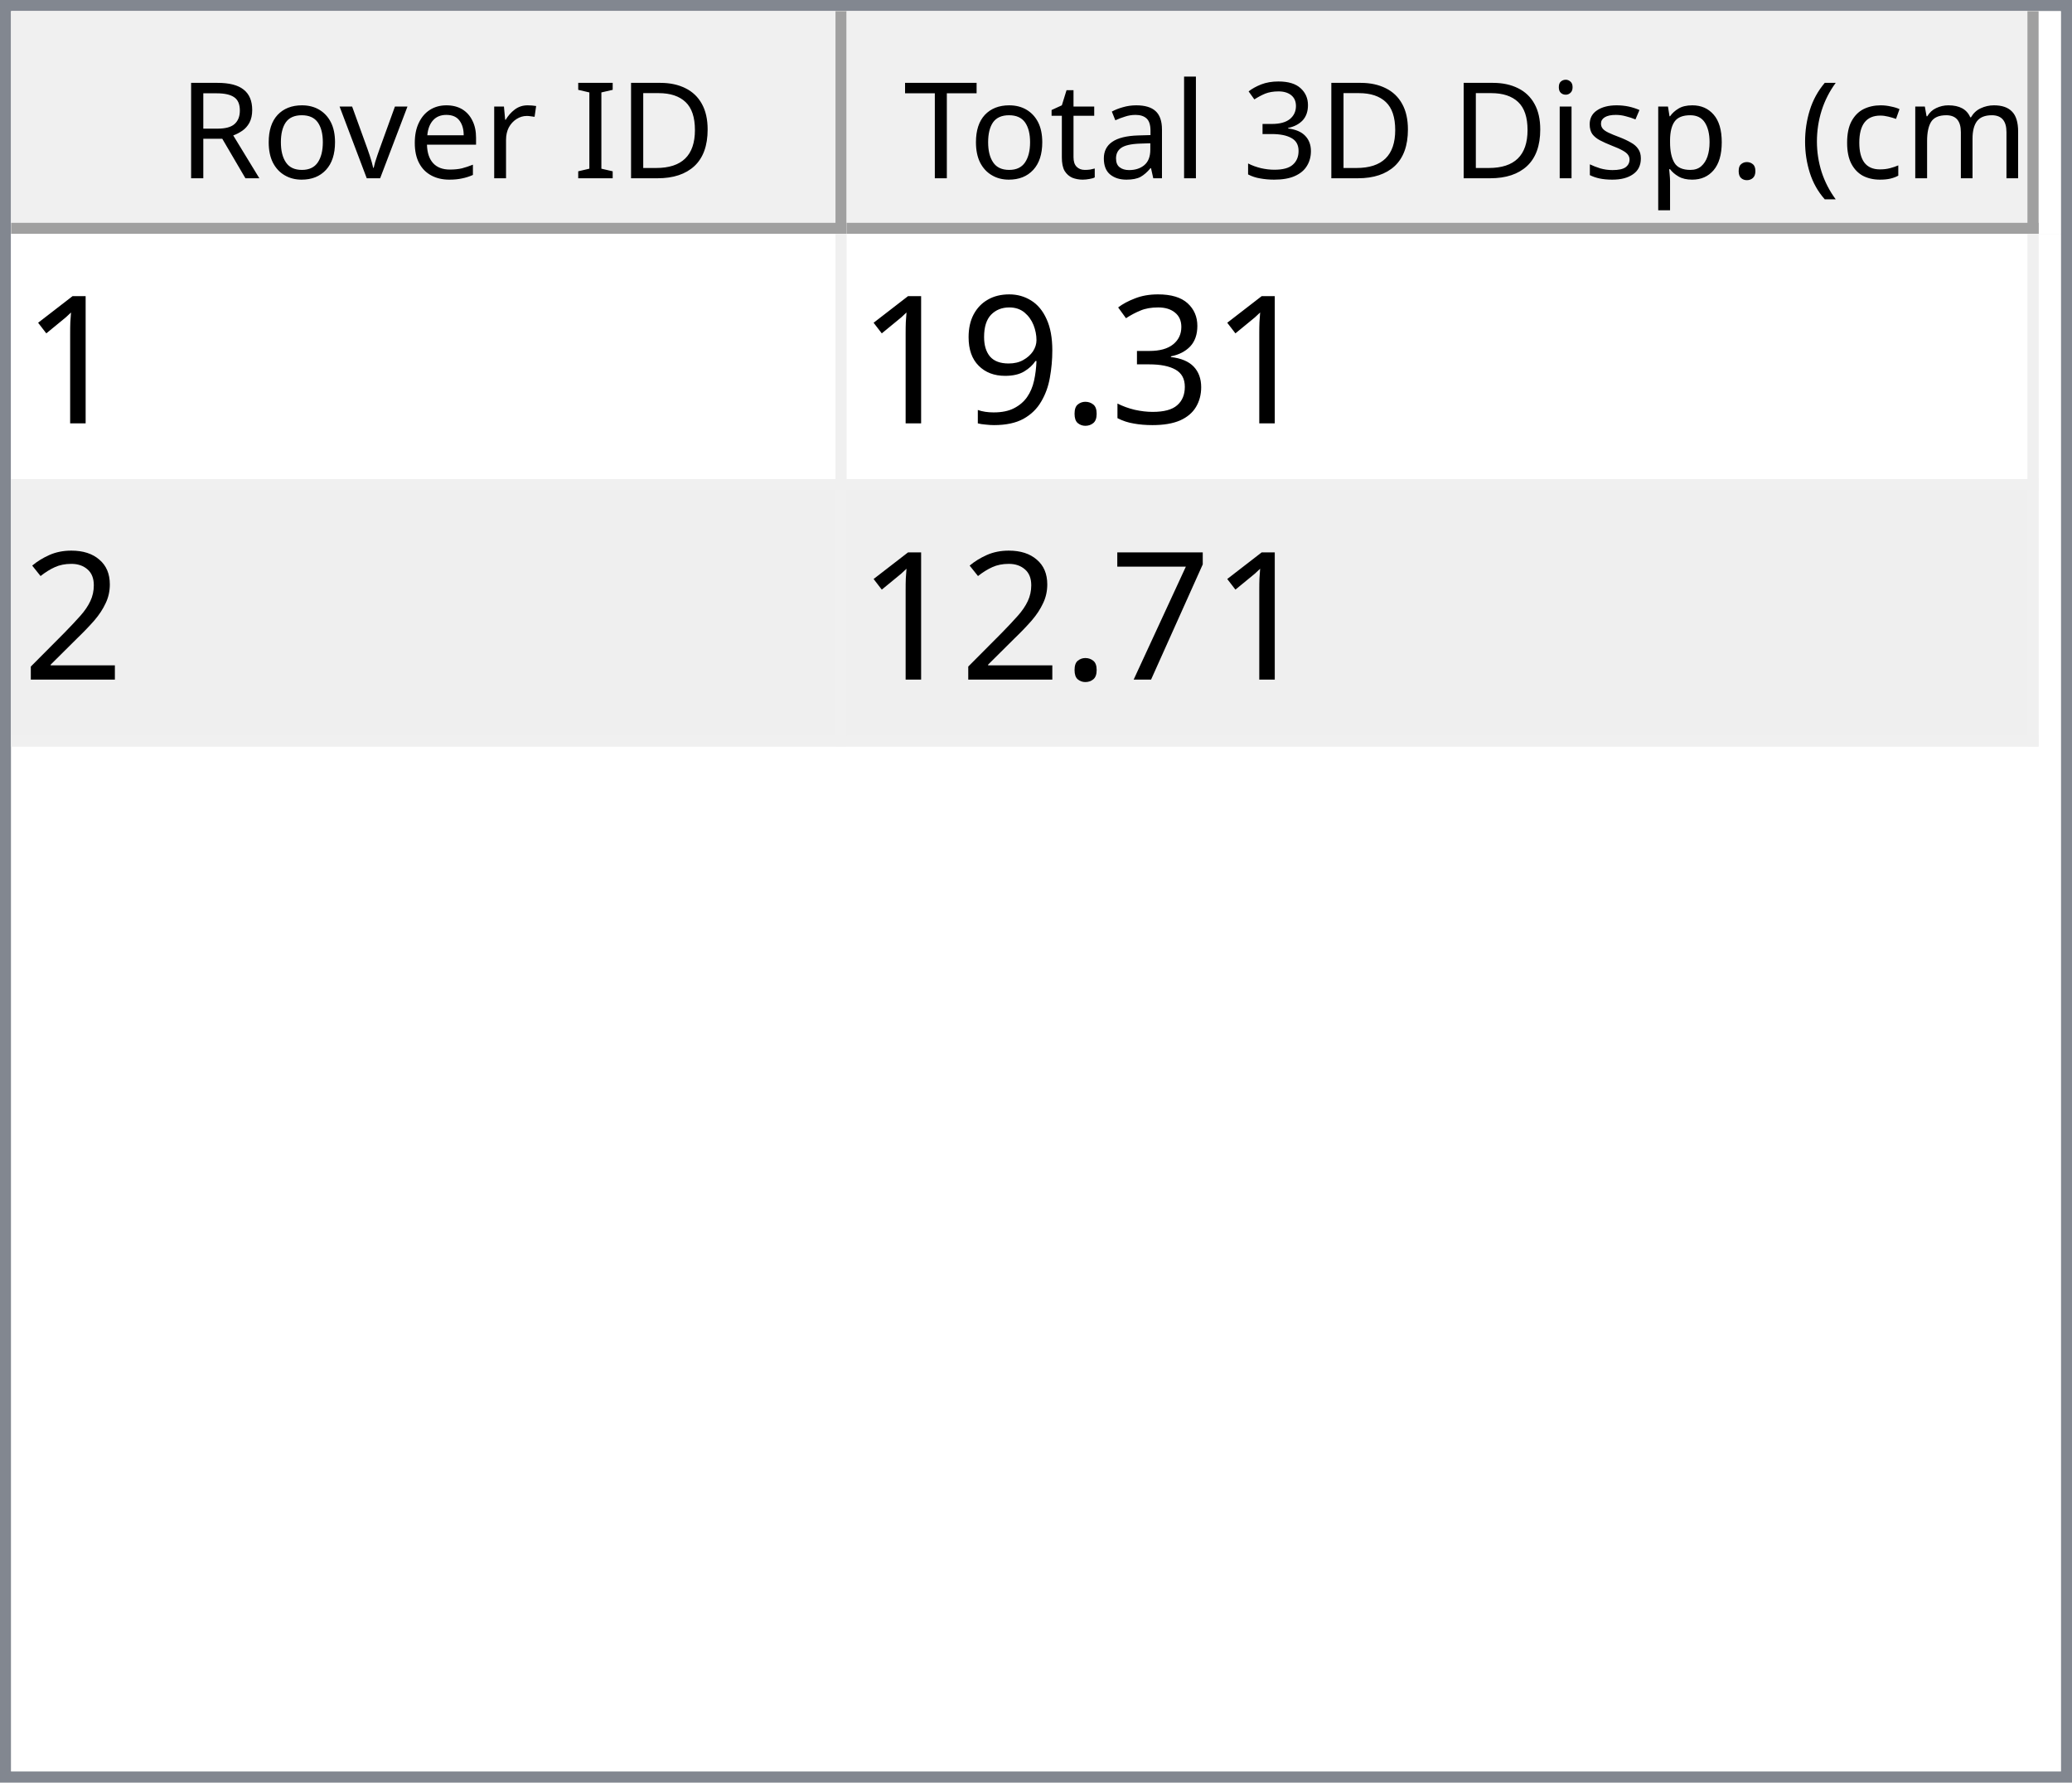
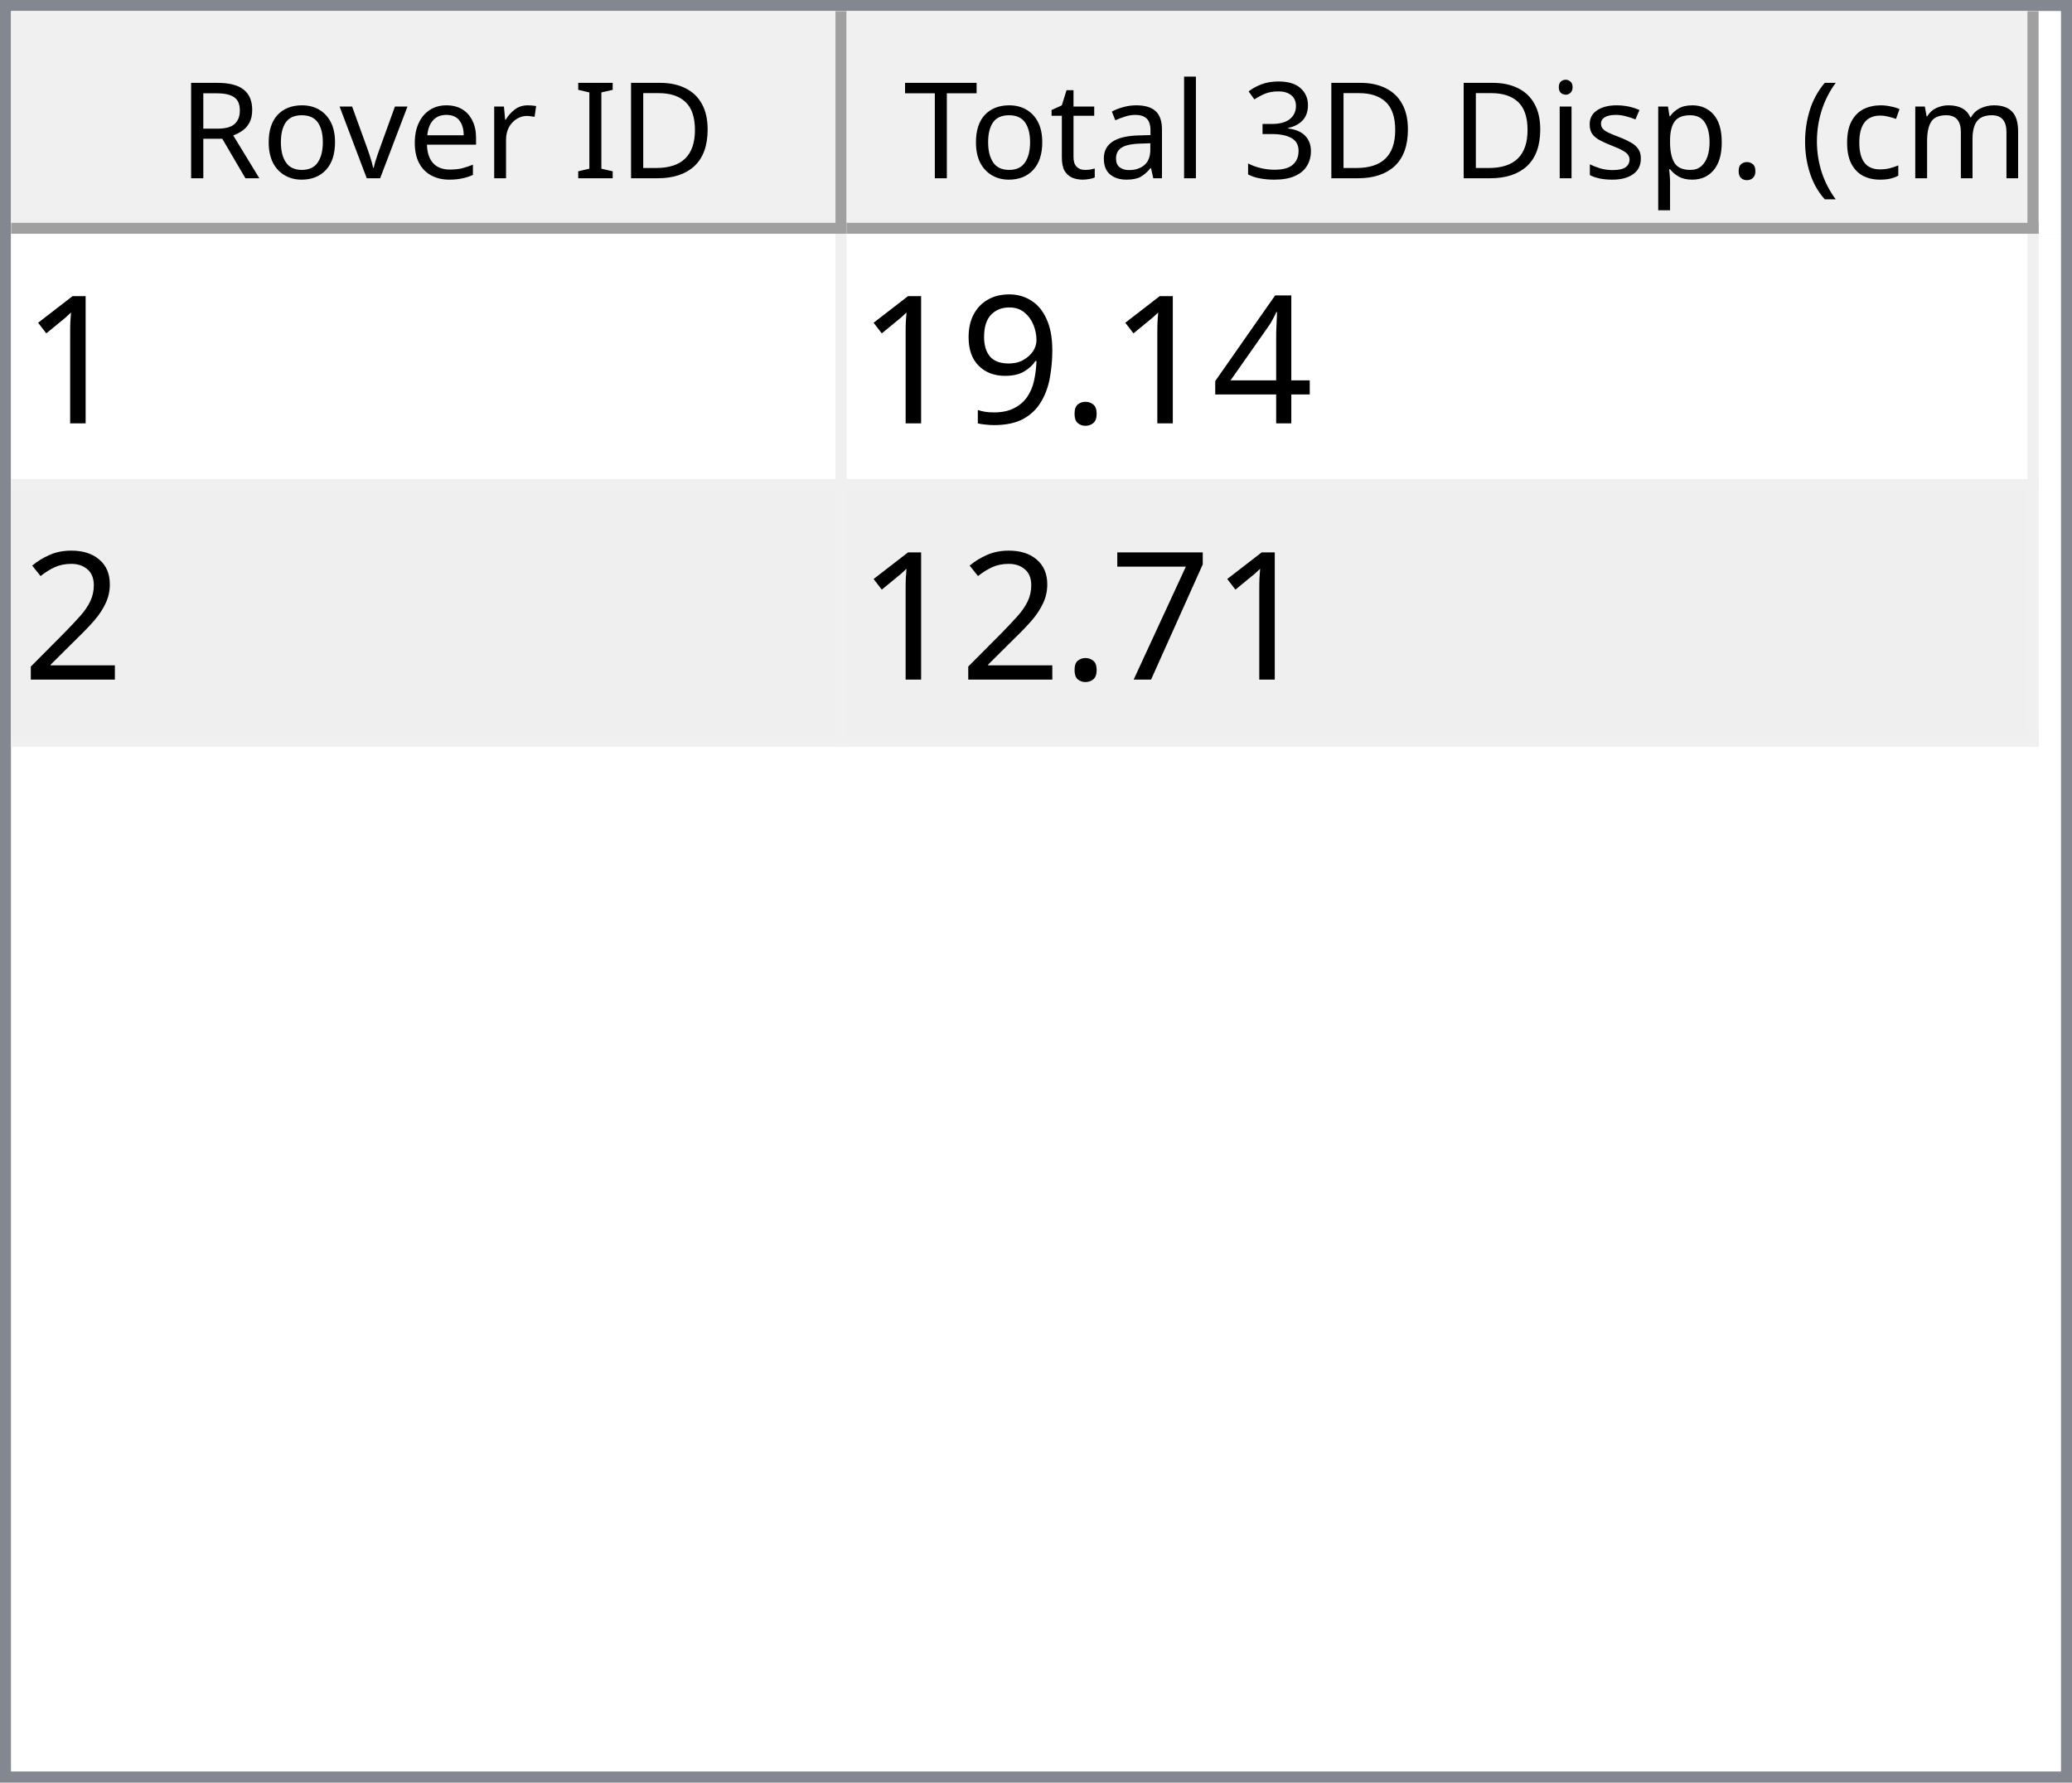
<svg xmlns="http://www.w3.org/2000/svg" style="fill-opacity:1; color-rendering:auto; color-interpolation:auto; text-rendering:auto; stroke:black; stroke-linecap:square; stroke-miterlimit:10; shape-rendering:auto; stroke-opacity:1; fill:black; stroke-dasharray:none; font-weight:normal; stroke-width:1; font-family:'Dialog'; font-style:normal; stroke-linejoin:miter; font-size:12px; stroke-dashoffset:0; image-rendering:auto;" width="186" height="160">
  <defs id="genericDefs" />
  <g>
    <defs id="defs1">
      <clipPath clipPathUnits="userSpaceOnUse" id="clipPath1">
        <path d="M0 0 L186 0 L186 160 L0 160 L0 0 Z" />
      </clipPath>
      <clipPath clipPathUnits="userSpaceOnUse" id="clipPath2">
        <path d="M0 0 L0 160 L186 160 L186 0 Z" />
      </clipPath>
      <clipPath clipPathUnits="userSpaceOnUse" id="clipPath3">
        <path d="M0 0 L0 20 L184 20 L184 0 Z" />
      </clipPath>
      <clipPath clipPathUnits="userSpaceOnUse" id="clipPath4">
        <path d="M0 0 L0 20 L75 20 L75 0 Z" />
      </clipPath>
      <clipPath clipPathUnits="userSpaceOnUse" id="clipPath5">
        <path d="M1 1 L1 19 L74 19 L74 1 Z" />
      </clipPath>
      <clipPath clipPathUnits="userSpaceOnUse" id="clipPath6">
        <path d="M0 0 L0 18 L73 18 L73 0 Z" />
      </clipPath>
      <clipPath clipPathUnits="userSpaceOnUse" id="clipPath7">
        <path d="M-0.5 -0.5 L-0.5 19.5 L74.5 19.5 L74.5 -0.5 Z" />
      </clipPath>
      <clipPath clipPathUnits="userSpaceOnUse" id="clipPath8">
        <path d="M0 0 L0 20 L107 20 L107 0 Z" />
      </clipPath>
      <clipPath clipPathUnits="userSpaceOnUse" id="clipPath9">
        <path d="M1 1 L1 19 L106 19 L106 1 Z" />
      </clipPath>
      <clipPath clipPathUnits="userSpaceOnUse" id="clipPath10">
        <path d="M0 0 L0 18 L105 18 L105 0 Z" />
      </clipPath>
      <clipPath clipPathUnits="userSpaceOnUse" id="clipPath11">
        <path d="M-0.5 -0.5 L-0.5 19.5 L106.5 19.5 L106.5 -0.5 Z" />
      </clipPath>
      <clipPath clipPathUnits="userSpaceOnUse" id="clipPath12">
        <path d="M0 0 L0 138 L184 138 L184 0 Z" />
      </clipPath>
      <clipPath clipPathUnits="userSpaceOnUse" id="clipPath13">
        <path d="M0 0 L0 46 L182 46 L182 0 Z" />
      </clipPath>
      <clipPath clipPathUnits="userSpaceOnUse" id="clipPath14">
        <path d="M-0.5 -0.5 L-0.5 45.5 L181.5 45.5 L181.5 -0.5 Z" />
      </clipPath>
      <clipPath clipPathUnits="userSpaceOnUse" id="clipPath15">
        <path d="M0 0 L0 22 L74 22 L74 0 Z" />
      </clipPath>
      <clipPath clipPathUnits="userSpaceOnUse" id="clipPath16">
        <path d="M0 0 L0 22 L106 22 L106 0 Z" />
      </clipPath>
      <font horiz-adv-x="64.551" id="font1">
        <font-face ascent="107.91" descent="25.098" units-per-em="100" style="font-style:normal; font-family:Segoe UI; font-weight:normal;" />
        <missing-glyph horiz-adv-x="64.551" d="M8.109 0 L8.109 68.266 L56.453 68.266 L56.453 0 L8.109 0 ZM15.328 7.234 L49.219 7.234 L49.219 61.031 L15.328 61.031 L15.328 7.234 Z" />
        <glyph unicode="D" horiz-adv-x="70.117" d="M9.188 0 L9.188 70.016 L28.516 70.016 Q65.531 70.016 65.531 35.891 Q65.531 19.672 55.25 9.836 Q44.969 0 27.734 0 L9.188 0 ZM17.391 62.594 L17.391 7.422 L27.828 7.422 Q41.609 7.422 49.273 14.797 Q56.938 22.172 56.938 35.688 Q56.938 62.594 28.328 62.594 L17.391 62.594 Z" />
        <glyph unicode="I" horiz-adv-x="26.611" d="M17.391 0 L9.188 0 L9.188 70.016 L17.391 70.016 L17.391 0 Z" />
        <glyph unicode=" " horiz-adv-x="27.393" d="" />
        <glyph unicode="r" horiz-adv-x="34.766" d="M34.188 41.891 Q32.078 43.5 28.125 43.5 Q23 43.5 19.555 38.672 Q16.109 33.844 16.109 25.484 L16.109 0 L8.109 0 L8.109 50 L16.109 50 L16.109 39.703 L16.312 39.703 Q18.016 44.969 21.531 47.922 Q25.047 50.875 29.391 50.875 Q32.516 50.875 34.188 50.203 L34.188 41.891 Z" />
        <glyph unicode="e" horiz-adv-x="52.295" d="M48.297 23 L12.984 23 Q13.188 14.656 17.484 10.109 Q21.781 5.562 29.297 5.562 Q37.75 5.562 44.828 11.141 L44.828 3.609 Q38.234 -1.172 27.391 -1.172 Q16.797 -1.172 10.742 5.641 Q4.688 12.453 4.688 24.812 Q4.688 36.469 11.305 43.82 Q17.922 51.172 27.734 51.172 Q37.547 51.172 42.922 44.828 Q48.297 38.484 48.297 27.203 L48.297 23 ZM40.094 29.781 Q40.047 36.719 36.75 40.578 Q33.453 44.438 27.594 44.438 Q21.922 44.438 17.969 40.383 Q14.016 36.328 13.094 29.781 L40.094 29.781 Z" />
        <glyph unicode="v" horiz-adv-x="47.9" d="M47.406 50 L27.484 0 L19.625 0 L0.688 50 L9.469 50 L22.172 13.672 Q23.578 9.672 23.922 6.688 L24.125 6.688 Q24.609 10.453 25.688 13.484 L38.969 50 L47.406 50 Z" />
        <glyph unicode="o" horiz-adv-x="58.594" d="M29 -1.172 Q17.922 -1.172 11.305 5.836 Q4.688 12.844 4.688 24.422 Q4.688 37.016 11.57 44.094 Q18.453 51.172 30.172 51.172 Q41.359 51.172 47.633 44.289 Q53.906 37.406 53.906 25.203 Q53.906 13.234 47.141 6.031 Q40.375 -1.172 29 -1.172 ZM29.594 44.438 Q21.875 44.438 17.383 39.188 Q12.891 33.938 12.891 24.703 Q12.891 15.828 17.43 10.695 Q21.969 5.562 29.594 5.562 Q37.359 5.562 41.531 10.594 Q45.703 15.625 45.703 24.906 Q45.703 34.281 41.531 39.359 Q37.359 44.438 29.594 44.438 Z" />
        <glyph unicode="R" horiz-adv-x="59.814" d="M59.375 0 L49.609 0 L37.891 19.625 Q36.281 22.359 34.766 24.289 Q33.25 26.219 31.664 27.438 Q30.078 28.656 28.25 29.219 Q26.422 29.781 24.125 29.781 L17.391 29.781 L17.391 0 L9.188 0 L9.188 70.016 L30.078 70.016 Q34.672 70.016 38.555 68.867 Q42.438 67.719 45.289 65.375 Q48.141 63.031 49.758 59.547 Q51.375 56.062 51.375 51.375 Q51.375 47.703 50.273 44.656 Q49.172 41.609 47.148 39.211 Q45.125 36.812 42.266 35.133 Q39.406 33.453 35.844 32.516 L35.844 32.328 Q37.594 31.547 38.891 30.547 Q40.188 29.547 41.359 28.18 Q42.531 26.812 43.68 25.078 Q44.828 23.344 46.234 21.047 L59.375 0 ZM17.391 62.594 L17.391 37.203 L28.516 37.203 Q31.594 37.203 34.203 38.133 Q36.812 39.062 38.719 40.797 Q40.625 42.531 41.703 45.047 Q42.781 47.562 42.781 50.688 Q42.781 56.297 39.141 59.445 Q35.5 62.594 28.609 62.594 L17.391 62.594 Z" />
        <glyph unicode=")" horiz-adv-x="30.176" d="M8.297 -15.922 L1.172 -15.922 Q16.406 2.344 16.406 26.812 Q16.406 51.469 1.078 70.016 L8.297 70.016 Q23.531 52.156 23.531 26.703 Q23.531 1.375 8.297 -15.922 Z" />
        <glyph unicode="m" horiz-adv-x="86.133" d="M79.109 0 L71.094 0 L71.094 28.719 Q71.094 37.016 68.531 40.727 Q65.969 44.438 59.906 44.438 Q54.781 44.438 51.195 39.75 Q47.609 35.062 47.609 28.516 L47.609 0 L39.594 0 L39.594 29.688 Q39.594 44.438 28.219 44.438 Q22.953 44.438 19.531 40.016 Q16.109 35.594 16.109 28.516 L16.109 0 L8.109 0 L8.109 50 L16.109 50 L16.109 42.094 L16.312 42.094 Q21.625 51.172 31.844 51.172 Q36.969 51.172 40.773 48.312 Q44.578 45.453 46 40.828 Q51.562 51.172 62.594 51.172 Q79.109 51.172 79.109 30.812 L79.109 0 Z" />
        <glyph unicode="c" horiz-adv-x="46.191" d="M42.188 2.297 Q36.422 -1.172 28.516 -1.172 Q17.828 -1.172 11.258 5.789 Q4.688 12.75 4.688 23.828 Q4.688 36.188 11.766 43.68 Q18.844 51.172 30.672 51.172 Q37.25 51.172 42.281 48.734 L42.281 40.531 Q36.719 44.438 30.375 44.438 Q22.703 44.438 17.797 38.945 Q12.891 33.453 12.891 24.516 Q12.891 15.719 17.508 10.641 Q22.125 5.562 29.891 5.562 Q36.422 5.562 42.188 9.906 L42.188 2.297 Z" />
        <glyph unicode="(" horiz-adv-x="30.176" d="M29.109 -15.922 L21.969 -15.922 Q6.844 1.375 6.844 26.703 Q6.844 52.156 21.969 70.016 L29.203 70.016 Q13.875 51.469 13.875 26.812 Q13.875 2.344 29.109 -15.922 Z" />
        <glyph unicode="." horiz-adv-x="21.68" d="M10.891 -1.078 Q8.641 -1.078 7.055 0.539 Q5.469 2.156 5.469 4.391 Q5.469 6.641 7.055 8.273 Q8.641 9.906 10.891 9.906 Q13.188 9.906 14.797 8.273 Q16.406 6.641 16.406 4.391 Q16.406 2.156 14.797 0.539 Q13.188 -1.078 10.891 -1.078 Z" />
        <glyph unicode="p" horiz-adv-x="58.789" d="M16.312 7.234 L16.109 7.234 L16.109 -23 L8.109 -23 L8.109 50 L16.109 50 L16.109 41.219 L16.312 41.219 Q22.219 51.172 33.594 51.172 Q43.266 51.172 48.688 44.461 Q54.109 37.75 54.109 26.469 Q54.109 13.922 48 6.375 Q41.891 -1.172 31.297 -1.172 Q21.578 -1.172 16.312 7.234 ZM16.109 27.391 L16.109 20.406 Q16.109 14.203 20.141 9.883 Q24.172 5.562 30.375 5.562 Q37.641 5.562 41.773 11.133 Q45.906 16.703 45.906 26.609 Q45.906 34.969 42.047 39.703 Q38.188 44.438 31.594 44.438 Q24.609 44.438 20.359 39.578 Q16.109 34.719 16.109 27.391 Z" />
        <glyph unicode="s" horiz-adv-x="42.432" d="M5.078 1.812 L5.078 10.406 Q11.625 5.562 19.484 5.562 Q30.031 5.562 30.031 12.594 Q30.031 14.594 29.125 15.992 Q28.219 17.391 26.68 18.461 Q25.141 19.531 23.07 20.383 Q21 21.234 18.609 22.172 Q15.281 23.484 12.766 24.828 Q10.25 26.172 8.57 27.859 Q6.891 29.547 6.031 31.695 Q5.172 33.844 5.172 36.719 Q5.172 40.234 6.789 42.945 Q8.406 45.656 11.086 47.484 Q13.766 49.312 17.211 50.242 Q20.656 51.172 24.312 51.172 Q30.812 51.172 35.938 48.922 L35.938 40.828 Q30.422 44.438 23.25 44.438 Q21 44.438 19.195 43.922 Q17.391 43.406 16.094 42.477 Q14.797 41.547 14.086 40.258 Q13.375 38.969 13.375 37.406 Q13.375 35.453 14.086 34.133 Q14.797 32.812 16.164 31.789 Q17.531 30.766 19.484 29.938 Q21.438 29.109 23.922 28.125 Q27.25 26.859 29.883 25.516 Q32.516 24.172 34.375 22.484 Q36.234 20.797 37.234 18.602 Q38.234 16.406 38.234 13.375 Q38.234 9.672 36.602 6.938 Q34.969 4.203 32.234 2.398 Q29.5 0.594 25.93 -0.289 Q22.359 -1.172 18.453 -1.172 Q10.75 -1.172 5.078 1.812 Z" />
        <glyph unicode="i" horiz-adv-x="24.219" d="M12.203 62.703 Q10.062 62.703 8.547 64.164 Q7.031 65.625 7.031 67.875 Q7.031 70.125 8.547 71.609 Q10.062 73.094 12.203 73.094 Q14.406 73.094 15.945 71.609 Q17.484 70.125 17.484 67.875 Q17.484 65.719 15.945 64.211 Q14.406 62.703 12.203 62.703 ZM16.109 0 L8.109 0 L8.109 50 L16.109 50 L16.109 0 Z" />
        <glyph unicode="3" horiz-adv-x="53.906" d="M46.531 19.828 Q46.531 15.094 44.75 11.211 Q42.969 7.328 39.719 4.57 Q36.469 1.812 31.93 0.297 Q27.391 -1.219 21.922 -1.219 Q11.922 -1.219 6 2.594 L6 11.188 Q13.094 5.609 22.219 5.609 Q25.875 5.609 28.828 6.539 Q31.781 7.469 33.906 9.227 Q36.031 10.984 37.18 13.477 Q38.328 15.969 38.328 19.094 Q38.328 32.812 18.797 32.812 L12.984 32.812 L12.984 39.594 L18.5 39.594 Q35.797 39.594 35.797 52.484 Q35.797 64.406 22.609 64.406 Q15.188 64.406 8.688 59.422 L8.688 67.188 Q15.375 71.188 24.609 71.188 Q29 71.188 32.57 69.969 Q36.141 68.75 38.68 66.555 Q41.219 64.359 42.609 61.281 Q44 58.203 44 54.5 Q44 40.672 30.031 36.719 L30.031 36.531 Q33.594 36.141 36.625 34.797 Q39.656 33.453 41.852 31.305 Q44.047 29.156 45.289 26.25 Q46.531 23.344 46.531 19.828 Z" />
        <glyph unicode="l" horiz-adv-x="24.219" d="M16.109 0 L8.109 0 L8.109 74.031 L16.109 74.031 L16.109 0 Z" />
        <glyph unicode="a" horiz-adv-x="50.879" d="M43.891 0 L35.891 0 L35.891 7.812 L35.688 7.812 Q30.469 -1.172 20.312 -1.172 Q12.844 -1.172 8.617 2.781 Q4.391 6.734 4.391 13.281 Q4.391 27.297 20.906 29.594 L35.891 31.688 Q35.891 44.438 25.594 44.438 Q16.547 44.438 9.281 38.281 L9.281 46.484 Q16.656 51.172 26.266 51.172 Q43.891 51.172 43.891 32.516 L43.891 0 ZM35.891 25.297 L23.828 23.641 Q18.266 22.859 15.43 20.875 Q12.594 18.891 12.594 13.875 Q12.594 10.203 15.211 7.883 Q17.828 5.562 22.172 5.562 Q28.125 5.562 32.008 9.742 Q35.891 13.922 35.891 20.312 L35.891 25.297 Z" />
        <glyph unicode="t" horiz-adv-x="33.887" d="M31.297 0.484 Q28.469 -1.078 23.828 -1.078 Q10.688 -1.078 10.688 13.578 L10.688 43.172 L2.094 43.172 L2.094 50 L10.688 50 L10.688 62.203 L18.703 64.797 L18.703 50 L31.297 50 L31.297 43.172 L18.703 43.172 L18.703 14.984 Q18.703 9.969 20.414 7.82 Q22.125 5.672 26.078 5.672 Q29.109 5.672 31.297 7.328 L31.297 0.484 Z" />
        <glyph unicode="T" horiz-adv-x="52.393" d="M50.594 62.594 L30.375 62.594 L30.375 0 L22.172 0 L22.172 62.594 L2 62.594 L2 70.016 L50.594 70.016 L50.594 62.594 Z" />
      </font>
      <font horiz-adv-x="75.0" id="font2">
        <font-face ascent="100.537" descent="21.973" units-per-em="100" style="font-style:normal; font-family:sans-serif; font-weight:normal;" />
        <missing-glyph horiz-adv-x="75.0" d="M12.5 0 L12.5 62.5 L62.5 62.5 L62.5 0 L12.5 0 ZM14.062 1.562 L60.938 1.562 L60.938 60.938 L14.062 60.938 L14.062 1.562 Z" />
        <glyph unicode="1" horiz-adv-x="55.615" d="M37.25 0 L28.469 0 L28.469 56 Q25.297 52.984 20.141 49.953 Q14.984 46.922 10.891 45.406 L10.891 53.906 Q18.266 57.375 23.781 62.305 Q29.297 67.234 31.594 71.875 L37.25 71.875 L37.25 0 Z" />
-         <glyph unicode="3" horiz-adv-x="55.615" d="M4.203 18.891 L12.984 20.062 Q14.5 12.594 18.141 9.297 Q21.781 6 27 6 Q33.203 6 37.477 10.297 Q41.75 14.594 41.75 20.953 Q41.75 27 37.797 30.93 Q33.844 34.859 27.734 34.859 Q25.25 34.859 21.531 33.891 L22.516 41.609 Q23.391 41.5 23.922 41.5 Q29.547 41.5 34.039 44.43 Q38.531 47.359 38.531 53.469 Q38.531 58.297 35.258 61.477 Q31.984 64.656 26.812 64.656 Q21.688 64.656 18.266 61.43 Q14.844 58.203 13.875 51.766 L5.078 53.328 Q6.688 62.156 12.398 67.016 Q18.109 71.875 26.609 71.875 Q32.469 71.875 37.398 69.359 Q42.328 66.844 44.945 62.5 Q47.562 58.156 47.562 53.266 Q47.562 48.641 45.07 44.828 Q42.578 41.016 37.703 38.766 Q44.047 37.312 47.562 32.695 Q51.078 28.078 51.078 21.141 Q51.078 11.766 44.242 5.25 Q37.406 -1.266 26.953 -1.266 Q17.531 -1.266 11.305 4.352 Q5.078 9.969 4.203 18.891 Z" />
+         <glyph unicode="4" horiz-adv-x="55.615" d="M32.328 0 L32.328 17.141 L1.266 17.141 L1.266 25.203 L33.938 71.578 L41.109 71.578 L41.109 25.203 L50.781 25.203 L50.781 17.141 L41.109 17.141 L41.109 0 L32.328 0 ZM32.328 25.203 L32.328 57.469 L9.906 25.203 L32.328 25.203 Z" />
        <glyph unicode="." horiz-adv-x="27.783" d="M9.078 0 L9.078 10.016 L19.094 10.016 L19.094 0 L9.078 0 Z" />
        <glyph unicode="9" horiz-adv-x="55.615" d="M5.469 16.547 L13.922 17.328 Q14.984 11.375 18.016 8.688 Q21.047 6 25.781 6 Q29.828 6 32.883 7.859 Q35.938 9.719 37.891 12.82 Q39.844 15.922 41.164 21.195 Q42.484 26.469 42.484 31.938 Q42.484 32.516 42.438 33.688 Q39.797 29.5 35.234 26.883 Q30.672 24.266 25.344 24.266 Q16.453 24.266 10.305 30.711 Q4.156 37.156 4.156 47.703 Q4.156 58.594 10.578 65.234 Q17 71.875 26.656 71.875 Q33.641 71.875 39.43 68.117 Q45.219 64.359 48.219 57.398 Q51.219 50.438 51.219 37.25 Q51.219 23.531 48.242 15.406 Q45.266 7.281 39.383 3.031 Q33.5 -1.219 25.594 -1.219 Q17.188 -1.219 11.867 3.445 Q6.547 8.109 5.469 16.547 ZM41.453 48.141 Q41.453 55.719 37.43 60.156 Q33.406 64.594 27.734 64.594 Q21.875 64.594 17.531 59.812 Q13.188 55.031 13.188 47.406 Q13.188 40.578 17.312 36.305 Q21.438 32.031 27.484 32.031 Q33.594 32.031 37.523 36.305 Q41.453 40.578 41.453 48.141 Z" />
        <glyph unicode="2" horiz-adv-x="55.615" d="M50.344 8.453 L50.344 0 L3.031 0 Q2.938 3.172 4.047 6.109 Q5.859 10.938 9.836 15.625 Q13.812 20.312 21.344 26.469 Q33.016 36.031 37.117 41.625 Q41.219 47.219 41.219 52.203 Q41.219 57.422 37.477 61.008 Q33.734 64.594 27.734 64.594 Q21.391 64.594 17.578 60.789 Q13.766 56.984 13.719 50.25 L4.688 51.172 Q5.609 61.281 11.664 66.578 Q17.719 71.875 27.938 71.875 Q38.234 71.875 44.242 66.164 Q50.25 60.453 50.25 52 Q50.25 47.703 48.492 43.555 Q46.734 39.406 42.656 34.812 Q38.578 30.219 29.109 22.219 Q21.188 15.578 18.945 13.211 Q16.703 10.844 15.234 8.453 L50.344 8.453 Z" />
        <glyph unicode="7" horiz-adv-x="55.615" d="M4.734 62.203 L4.734 70.656 L51.078 70.656 L51.078 63.812 Q44.234 56.547 37.523 44.484 Q30.812 32.422 27.156 19.672 Q24.516 10.688 23.781 0 L14.75 0 Q14.891 8.453 18.062 20.414 Q21.234 32.375 27.172 43.484 Q33.109 54.594 39.797 62.203 L4.734 62.203 Z" />
      </font>
    </defs>
    <g style="fill:white; stroke:white;">
      <rect x="0" y="0" width="186" style="clip-path:url(#clipPath1); stroke:none;" height="160" />
    </g>
    <g style="fill:white; text-rendering:optimizeSpeed; color-rendering:optimizeSpeed; image-rendering:optimizeSpeed; shape-rendering:crispEdges; stroke:white; color-interpolation:sRGB;">
      <rect x="0" width="186" height="160" y="0" style="stroke:none;" />
      <path style="stroke:none;" d="M0 160 L186 160 L186 0 L0 0 Z" />
    </g>
    <g style="fill:rgb(240,240,240); font-family:'Segoe UI'; stroke:rgb(240,240,240);">
      <rect x="0" y="0" width="186" style="clip-path:url(#clipPath2); stroke:none;" height="160" />
    </g>
    <g style="fill:rgb(130,135,144); font-family:'Segoe UI'; stroke:rgb(130,135,144);">
      <path d="M0 0 L186 0 L186 160 L0 160 L0 0 ZM1 1 L185 1 L185 159 L1 159 L1 1 Z" style="fill-rule:evenodd; clip-path:url(#clipPath2); stroke:none;" />
    </g>
    <g style="fill:white; font-family:'Segoe UI'; stroke:white;" transform="translate(1,1)">
      <rect x="0" y="0" width="184" style="clip-path:url(#clipPath3); stroke:none;" height="20" />
    </g>
    <g style="fill:rgb(240,240,240); font-family:'Segoe UI'; stroke:rgb(240,240,240);" transform="translate(1,1)">
      <rect x="0" y="0" width="75" style="clip-path:url(#clipPath4); stroke:none;" height="20" />
    </g>
    <g style="font-family:'Segoe UI';" transform="translate(2,2)">
      <text x="14" xml:space="preserve" y="14" style="clip-path:url(#clipPath6); stroke:none;">Rover ID</text>
    </g>
    <g style="fill:rgb(160,160,160); font-family:'Segoe UI'; stroke:rgb(160,160,160); stroke-linejoin:bevel;" transform="translate(1.5,1.5)">
      <line x1="74" x2="74" y1="0" style="fill:none; clip-path:url(#clipPath7);" y2="19" />
    </g>
    <g style="fill:rgb(160,160,160); font-family:'Segoe UI'; stroke:rgb(160,160,160); stroke-linejoin:bevel;" transform="matrix(1,0,0,1,1,1) translate(0.5,0.5)">
      <line x1="0" x2="74" y1="19" style="fill:none; clip-path:url(#clipPath7);" y2="19" />
    </g>
    <g style="fill:rgb(240,240,240); font-family:'Segoe UI'; stroke:rgb(240,240,240);" transform="translate(76,1)">
      <rect x="0" y="0" width="107" style="clip-path:url(#clipPath8); stroke:none;" height="20" />
    </g>
    <g style="font-family:'Segoe UI';" transform="translate(77,2)">
      <text x="1" xml:space="preserve" y="14" style="clip-path:url(#clipPath10); stroke:none;"> Total 3D Disp. (cm)</text>
    </g>
    <g style="fill:rgb(160,160,160); font-family:'Segoe UI'; stroke:rgb(160,160,160); stroke-linejoin:bevel;" transform="translate(76.5,1.5)">
      <line x1="106" x2="106" y1="0" style="fill:none; clip-path:url(#clipPath11);" y2="19" />
    </g>
    <g style="fill:rgb(160,160,160); font-family:'Segoe UI'; stroke:rgb(160,160,160); stroke-linejoin:bevel;" transform="matrix(1,0,0,1,76,1) translate(0.5,0.5)">
      <line x1="0" x2="106" y1="19" style="fill:none; clip-path:url(#clipPath11);" y2="19" />
    </g>
    <g style="fill:white; font-family:'Segoe UI'; stroke:white;" transform="translate(1,21)">
      <rect x="0" y="0" width="184" style="clip-path:url(#clipPath12); stroke:none;" height="138" />
    </g>
    <g style="fill:rgb(240,240,240); font-size:16px; font-family:sans-serif; stroke:rgb(240,240,240);" transform="translate(1,21)">
      <rect x="0" y="0" width="182" style="clip-path:url(#clipPath13); stroke:none;" height="46" />
      <line transform="translate(0.5,0.5)" x1="0" x2="181" y1="22" style="clip-path:url(#clipPath14); fill:none; stroke-linejoin:bevel;" y2="22" />
    </g>
    <g transform="matrix(1,0,0,1,1,21) translate(0.5,0.5)" style="fill:rgb(240,240,240); font-size:16px; font-family:sans-serif; stroke:rgb(240,240,240); stroke-linejoin:bevel;">
      <line x1="0" x2="181" y1="45" style="fill:none; clip-path:url(#clipPath14);" y2="45" />
    </g>
    <g transform="matrix(1,0,0,1,1,21) translate(0.5,0.5)" style="fill:rgb(240,240,240); font-size:16px; font-family:sans-serif; stroke:rgb(240,240,240); stroke-linejoin:bevel;">
      <line x1="74" x2="74" y1="0" style="fill:none; clip-path:url(#clipPath14);" y2="45" />
    </g>
    <g transform="matrix(1,0,0,1,1,21) translate(0.5,0.5)" style="fill:rgb(240,240,240); font-size:16px; font-family:sans-serif; stroke:rgb(240,240,240); stroke-linejoin:bevel;">
      <line x1="181" x2="181" y1="0" style="fill:none; clip-path:url(#clipPath14);" y2="45" />
    </g>
    <g style="fill:white; font-size:16px; font-family:sans-serif; stroke:white;" transform="matrix(1,0,0,1,1,21)">
      <rect x="0" y="0" width="74" style="clip-path:url(#clipPath15); stroke:none;" height="22" />
      <text x="1" y="17" style="fill:black; clip-path:url(#clipPath15); stroke:none;" xml:space="preserve">1</text>
    </g>
    <g style="fill:white; font-size:16px; font-family:sans-serif; stroke:white;" transform="matrix(1,0,0,1,1,21) translate(75,0)">
      <rect x="0" y="0" width="106" style="clip-path:url(#clipPath16); stroke:none;" height="22" />
-       <text x="1" y="17" style="fill:black; clip-path:url(#clipPath16); stroke:none;" xml:space="preserve">19.31</text>
+       <text x="1" y="17" style="fill:black; clip-path:url(#clipPath16); stroke:none;" xml:space="preserve">19.14</text>
    </g>
    <g style="fill:rgb(239,239,239); font-size:16px; font-family:sans-serif; stroke:rgb(239,239,239);" transform="matrix(1,0,0,1,1,21) translate(0,23)">
      <rect x="0" y="0" width="74" style="clip-path:url(#clipPath15); stroke:none;" height="22" />
      <text x="1" y="17" style="fill:black; clip-path:url(#clipPath15); stroke:none;" xml:space="preserve">2</text>
    </g>
    <g style="fill:rgb(239,239,239); font-size:16px; font-family:sans-serif; stroke:rgb(239,239,239);" transform="matrix(1,0,0,1,1,21) translate(75,23)">
      <rect x="0" y="0" width="106" style="clip-path:url(#clipPath16); stroke:none;" height="22" />
      <text x="1" y="17" style="fill:black; clip-path:url(#clipPath16); stroke:none;" xml:space="preserve">12.71</text>
    </g>
  </g>
</svg>
